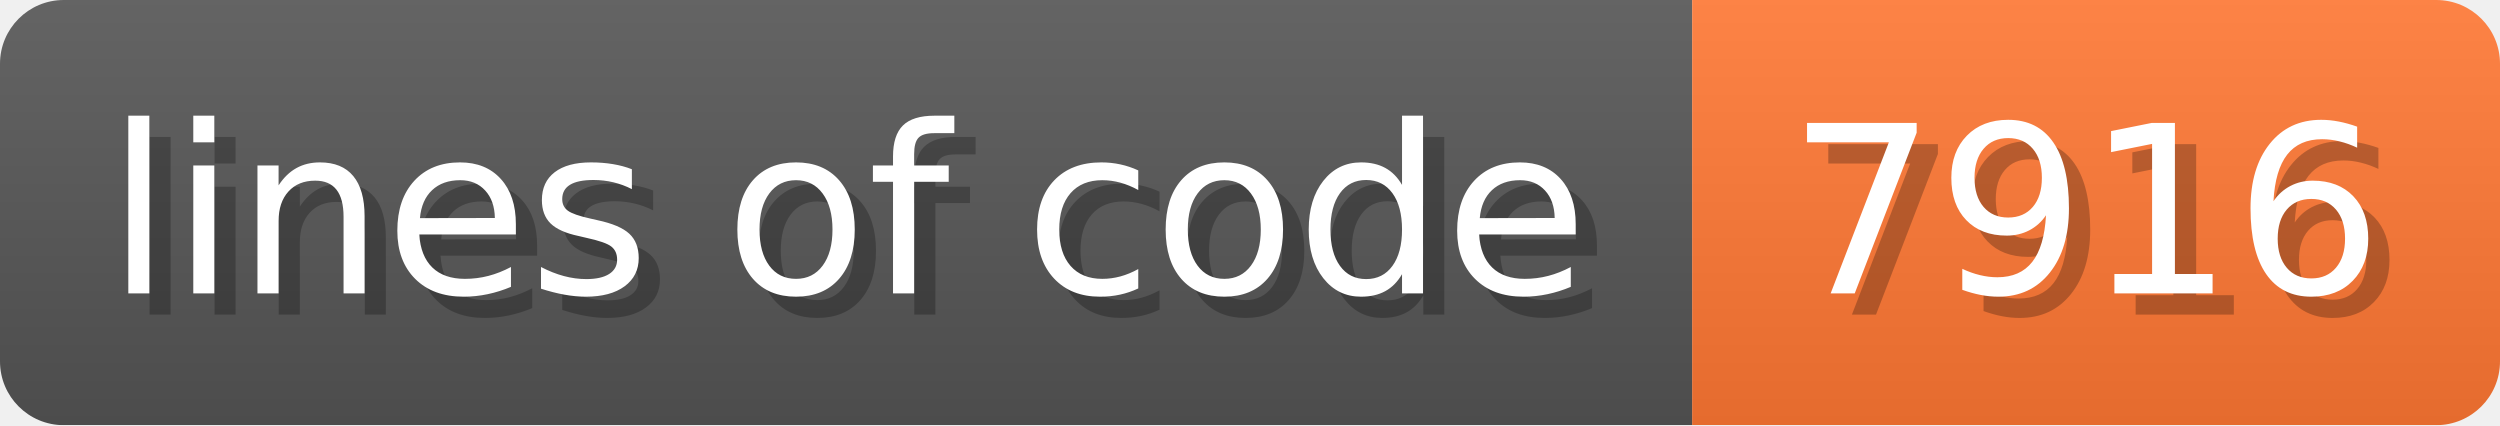
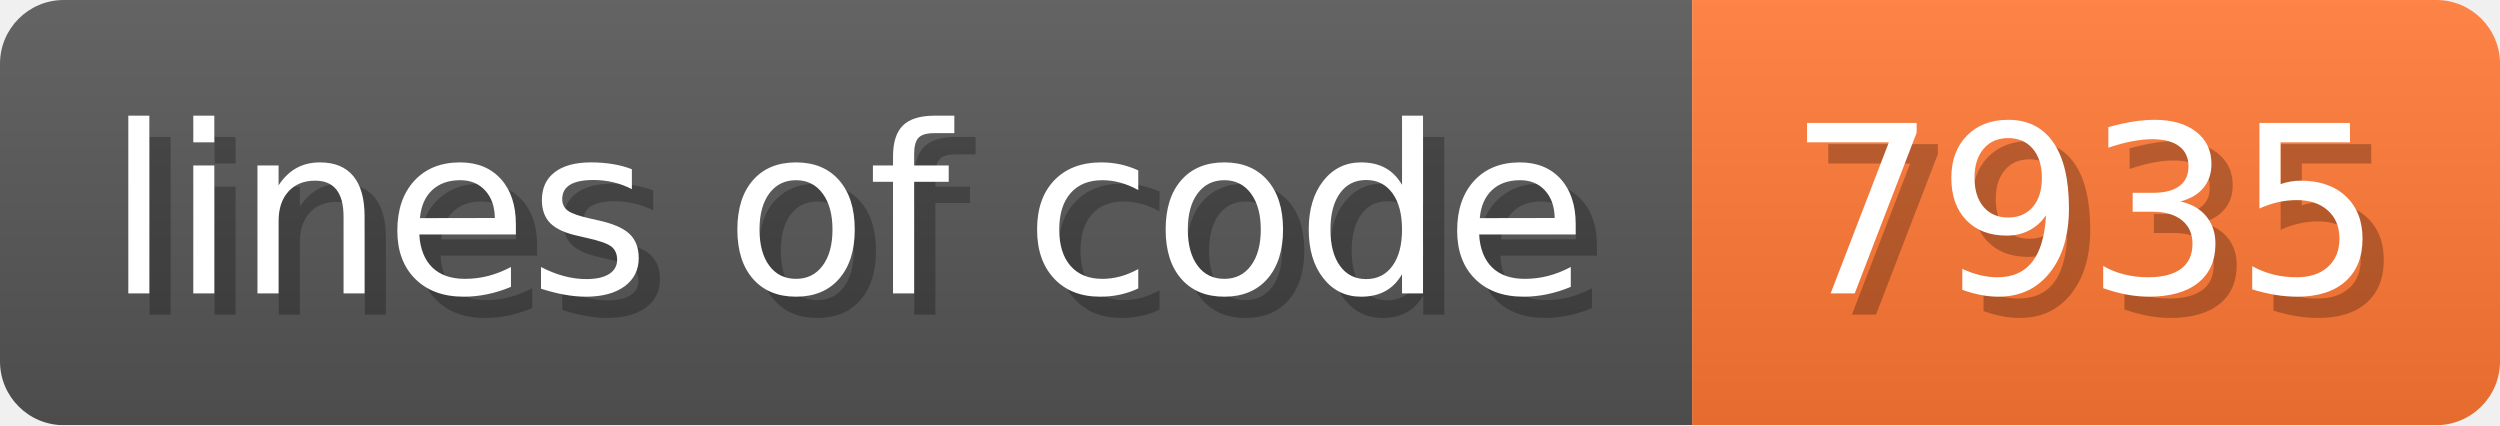
- <svg xmlns="http://www.w3.org/2000/svg" width="117.6" height="20" viewBox="0 0 1176 200" role="img" aria-label="lines of code: 7916">
+ <svg xmlns="http://www.w3.org/2000/svg" width="117.6" height="20" viewBox="0 0 1176 200" role="img" aria-label="lines of code: 7935">
  <linearGradient id="a" x2="0" y2="100%">
    <stop offset="0" stop-opacity=".1" stop-color="#EEE" />
    <stop offset="1" stop-opacity=".1" />
  </linearGradient>
  <mask id="m">
    <rect width="1176" height="200" rx="30" fill="#FFF" />
  </mask>
  <g mask="url(#m)">
    <rect width="796" height="200" fill="#555" />
    <rect width="380" height="200" fill="#F73" x="796" />
    <rect width="1176" height="200" fill="url(#a)" />
  </g>
  <g aria-hidden="true" fill="#fff" text-anchor="start" font-family="Verdana,DejaVu Sans,sans-serif" font-size="110">
    <text x="60" y="148" textLength="696" fill="#000" opacity="0.25">lines of code</text>
    <text x="50" y="138" textLength="696">lines of code</text>
-     <text x="851" y="148" textLength="280" fill="#000" opacity="0.25">7916</text>
-     <text x="841" y="138" textLength="280">7916</text>
+     <text x="851" y="148" textLength="280" fill="#000" opacity="0.25">7935</text>
+     <text x="841" y="138" textLength="280">7935</text>
  </g>
</svg>
